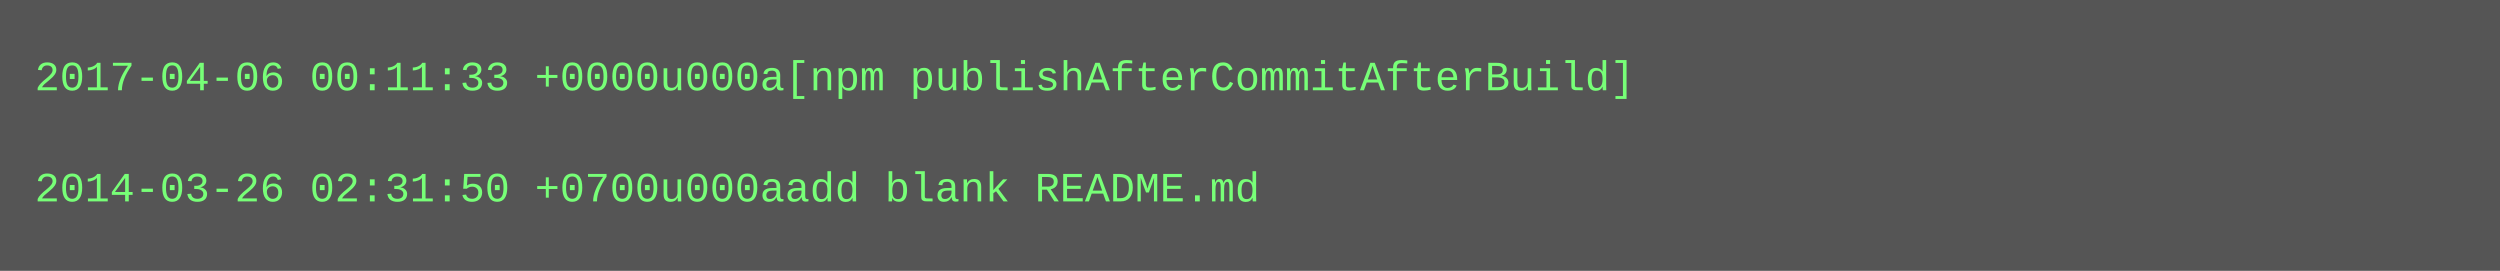
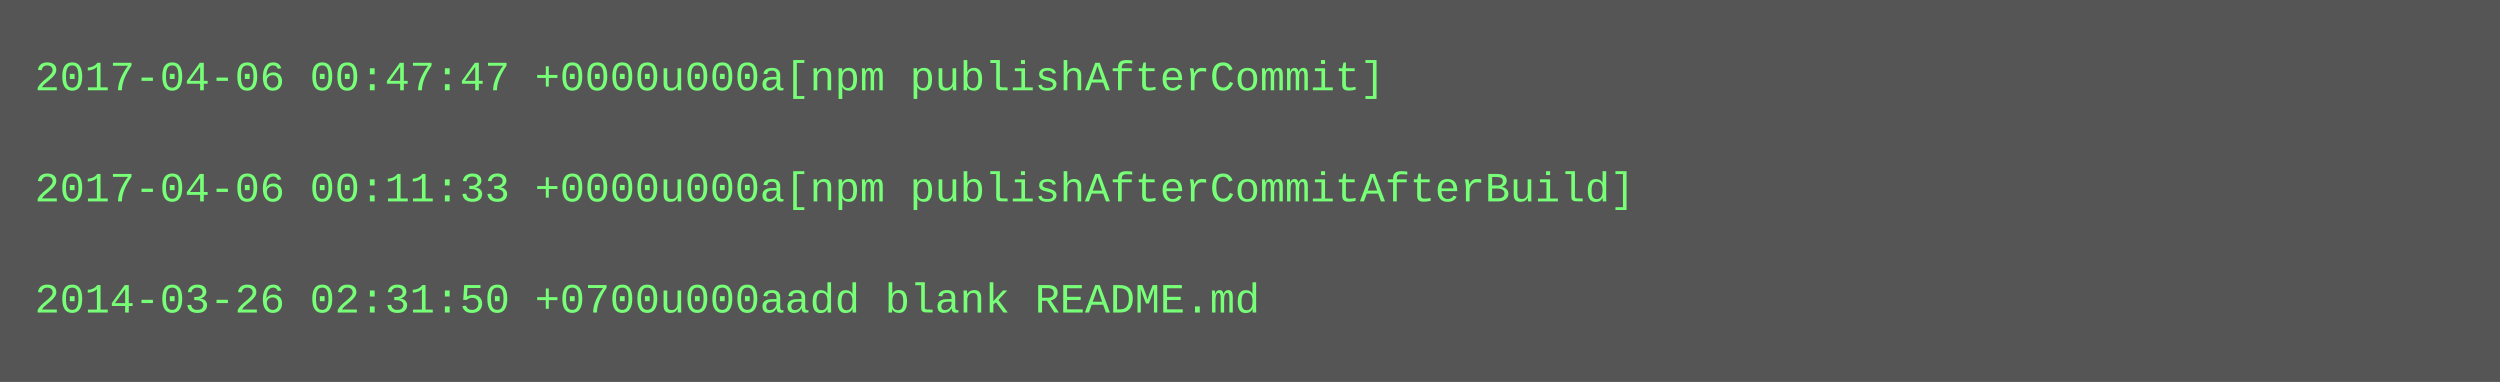
- <svg xmlns="http://www.w3.org/2000/svg" height="78" width="720">
-   <rect height="78" fill="#555" width="720" />
+ <svg xmlns="http://www.w3.org/2000/svg" height="110" width="720">
+   <rect height="110" fill="#555" width="720" />
  <text fill="#7f7" font-family="Courier New" font-size="12" xml:space="preserve">
-     <tspan x="10" y="26">2017-04-06 00:11:33 +0000u000a[npm publishAfterCommitAfterBuild]</tspan>
+     <tspan x="10" y="26">2017-04-06 00:47:47 +0000u000a[npm publishAfterCommit]</tspan>
    <tspan x="10" y="42" />
-     <tspan x="10" y="58">2014-03-26 02:31:50 +0700u000aadd blank README.md</tspan>
+     <tspan x="10" y="58">2017-04-06 00:11:33 +0000u000a[npm publishAfterCommitAfterBuild]</tspan>
+     <tspan x="10" y="74" />
+     <tspan x="10" y="90">2014-03-26 02:31:50 +0700u000aadd blank README.md</tspan>
  </text>
</svg>
